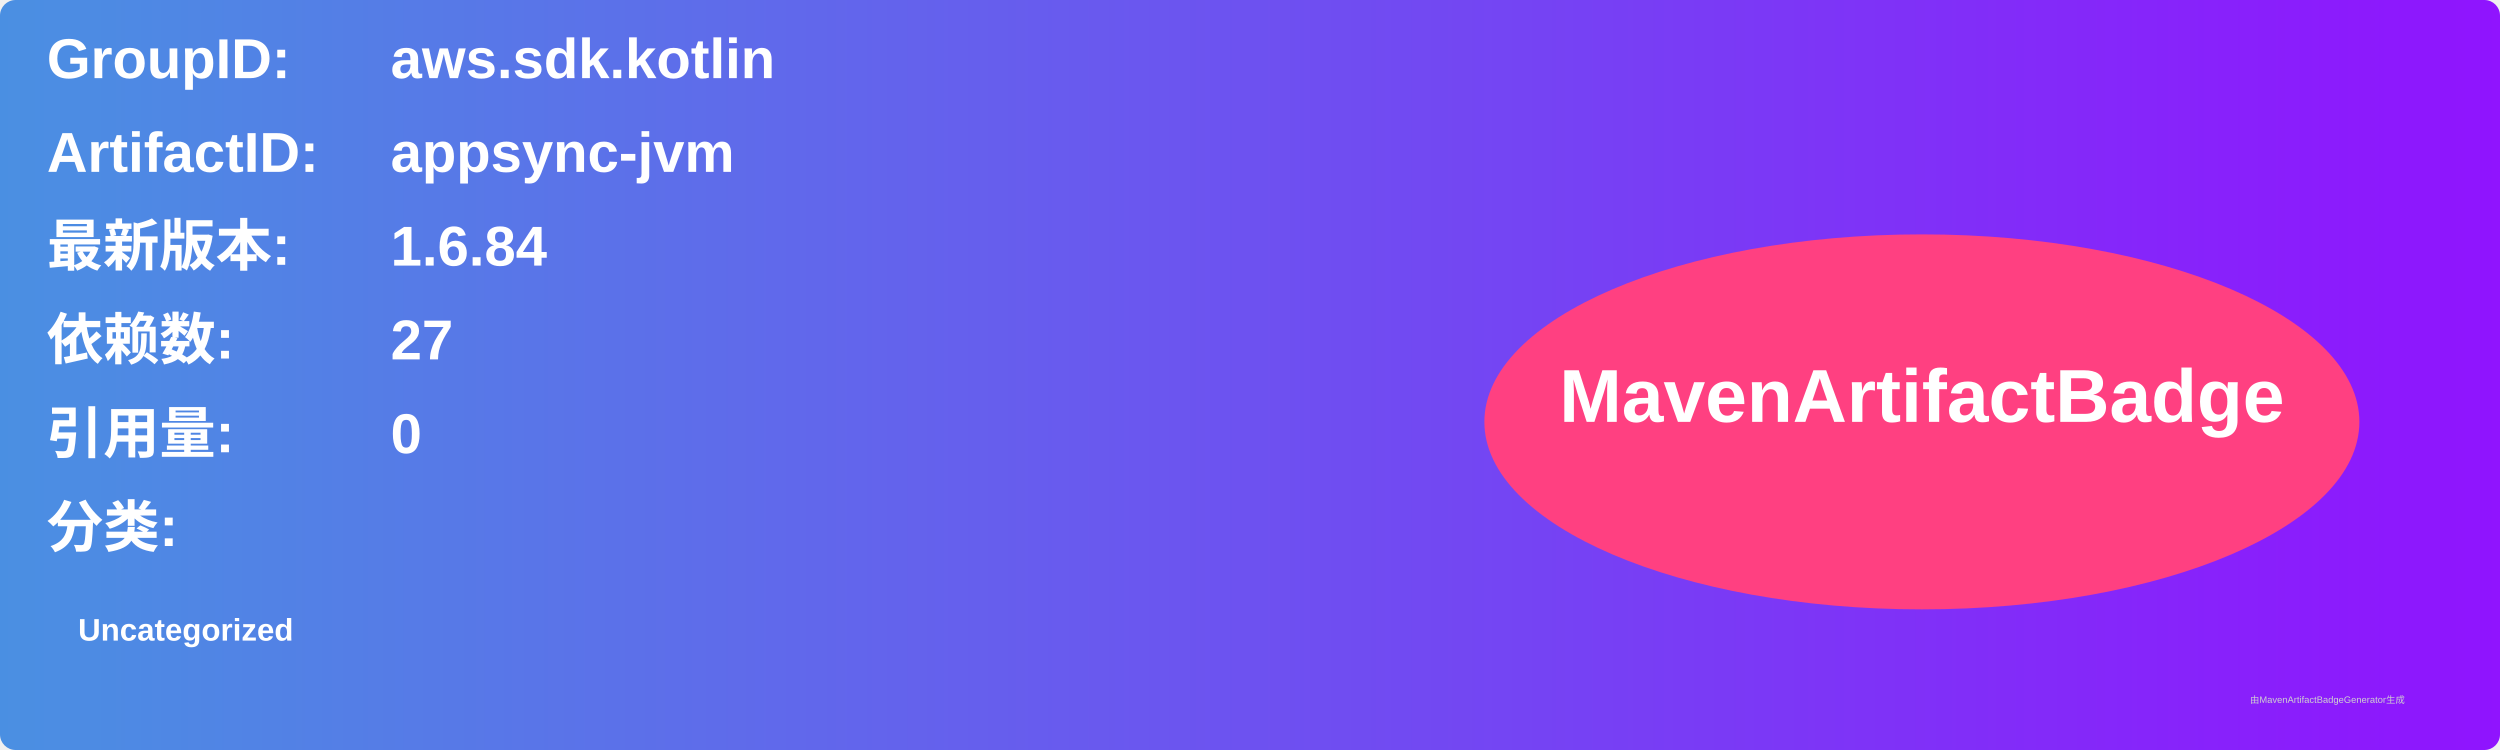
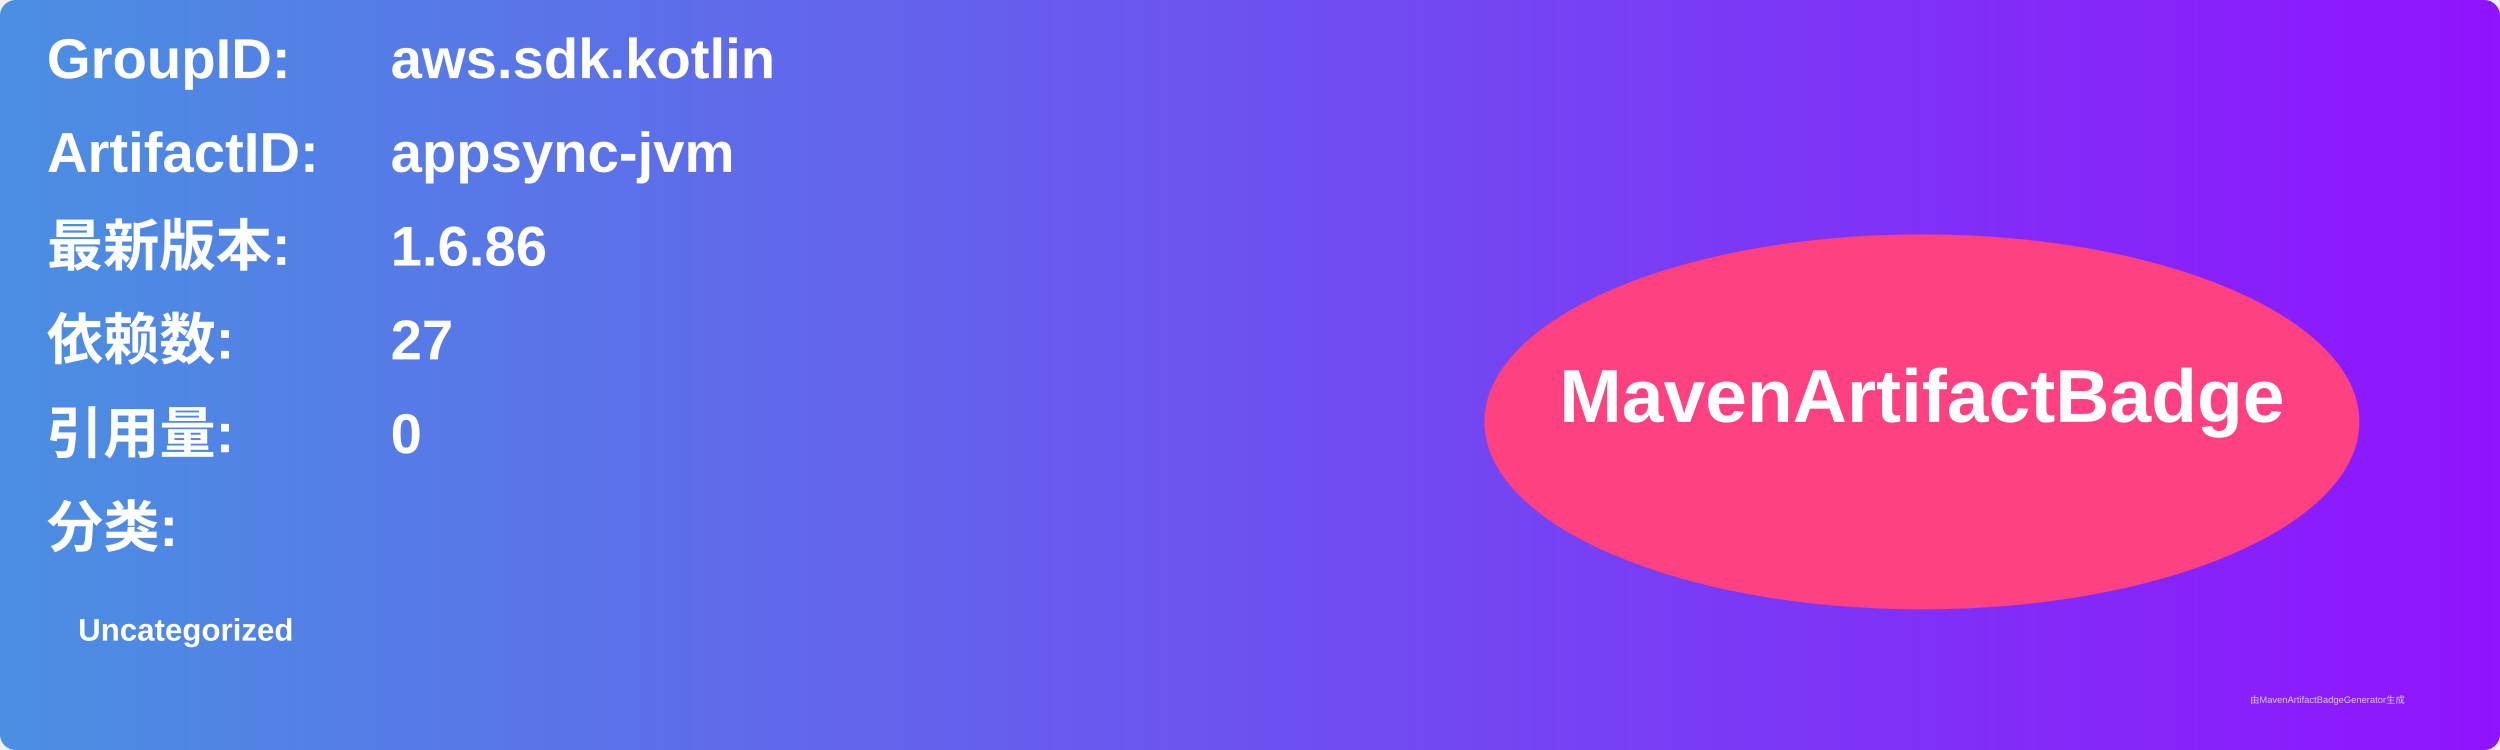
<svg xmlns="http://www.w3.org/2000/svg" width="800" height="240" viewBox="0 0 800 240">
  <linearGradient id="grad" x1="0%" y1="0%" x2="100%" y2="0%">
    <stop offset="0%" stop-color="#4a90e2" />
    <stop offset="100%" stop-color="#9013fe" />
  </linearGradient>
  <rect width="100%" height="100%" rx="5" ry="5" fill="url(#grad)" />
  <g transform="translate(15, 15)">
    <text x="0" y="10" font-family="Arial" font-size="18" fill="white" font-weight="bold" width="260">GroupID:</text>
    <text x="110" y="10" font-family="Arial" font-size="18" fill="white" font-weight="bold" width="460">aws.sdk.kotlin</text>
    <text x="0" y="40" font-family="Arial" font-size="18" fill="white" font-weight="bold" width="260">ArtifactID:</text>
    <text x="110" y="40" font-family="Arial" font-size="18" fill="white" font-weight="bold" width="460">appsync-jvm</text>
    <text x="0" y="70" font-family="Arial" font-size="18" fill="white" font-weight="bold">最新版本:</text>
    <text x="110" y="70" font-family="Arial" font-size="18" fill="white" font-weight="bold">
-       <tspan font-weight="bold">1.6.84</tspan>
+       <tspan font-weight="bold">1.6.86</tspan>
    </text>
    <text x="0" y="100" font-family="Arial" font-size="18" fill="white" font-weight="bold">依赖数: </text>
    <text x="110" y="100" font-family="Arial" font-size="18" fill="white">
      <tspan font-weight="bold">27</tspan>
    </text>
    <text x="0" y="130" font-family="Arial" font-size="18" fill="white" font-weight="bold">引用量: </text>
    <text x="110" y="130" font-family="Arial" font-size="18" fill="white">
      <tspan font-weight="bold">0</tspan>
    </text>
    <text x="0" y="160" font-family="Arial" font-size="18" fill="white" font-weight="bold">分类:</text>
    <text x="10" y="190" font-family="Arial" font-size="10" fill="white">
      <tspan font-weight="bold">Uncategorized</tspan>
    </text>
    <ellipse cx="600" cy="120" rx="140" ry="60" fill="#ff4081" />
    <text x="600" y="120" text-anchor="middle" font-family="Arial" font-size="24" fill="white" font-weight="bold">MavenArtifactBadge</text>
  </g>
  <text x="720" y="225" font-family="Arial" font-size="3" fill="#d0d0d0">由MavenArtifactBadgeGenerator生成</text>
</svg>
